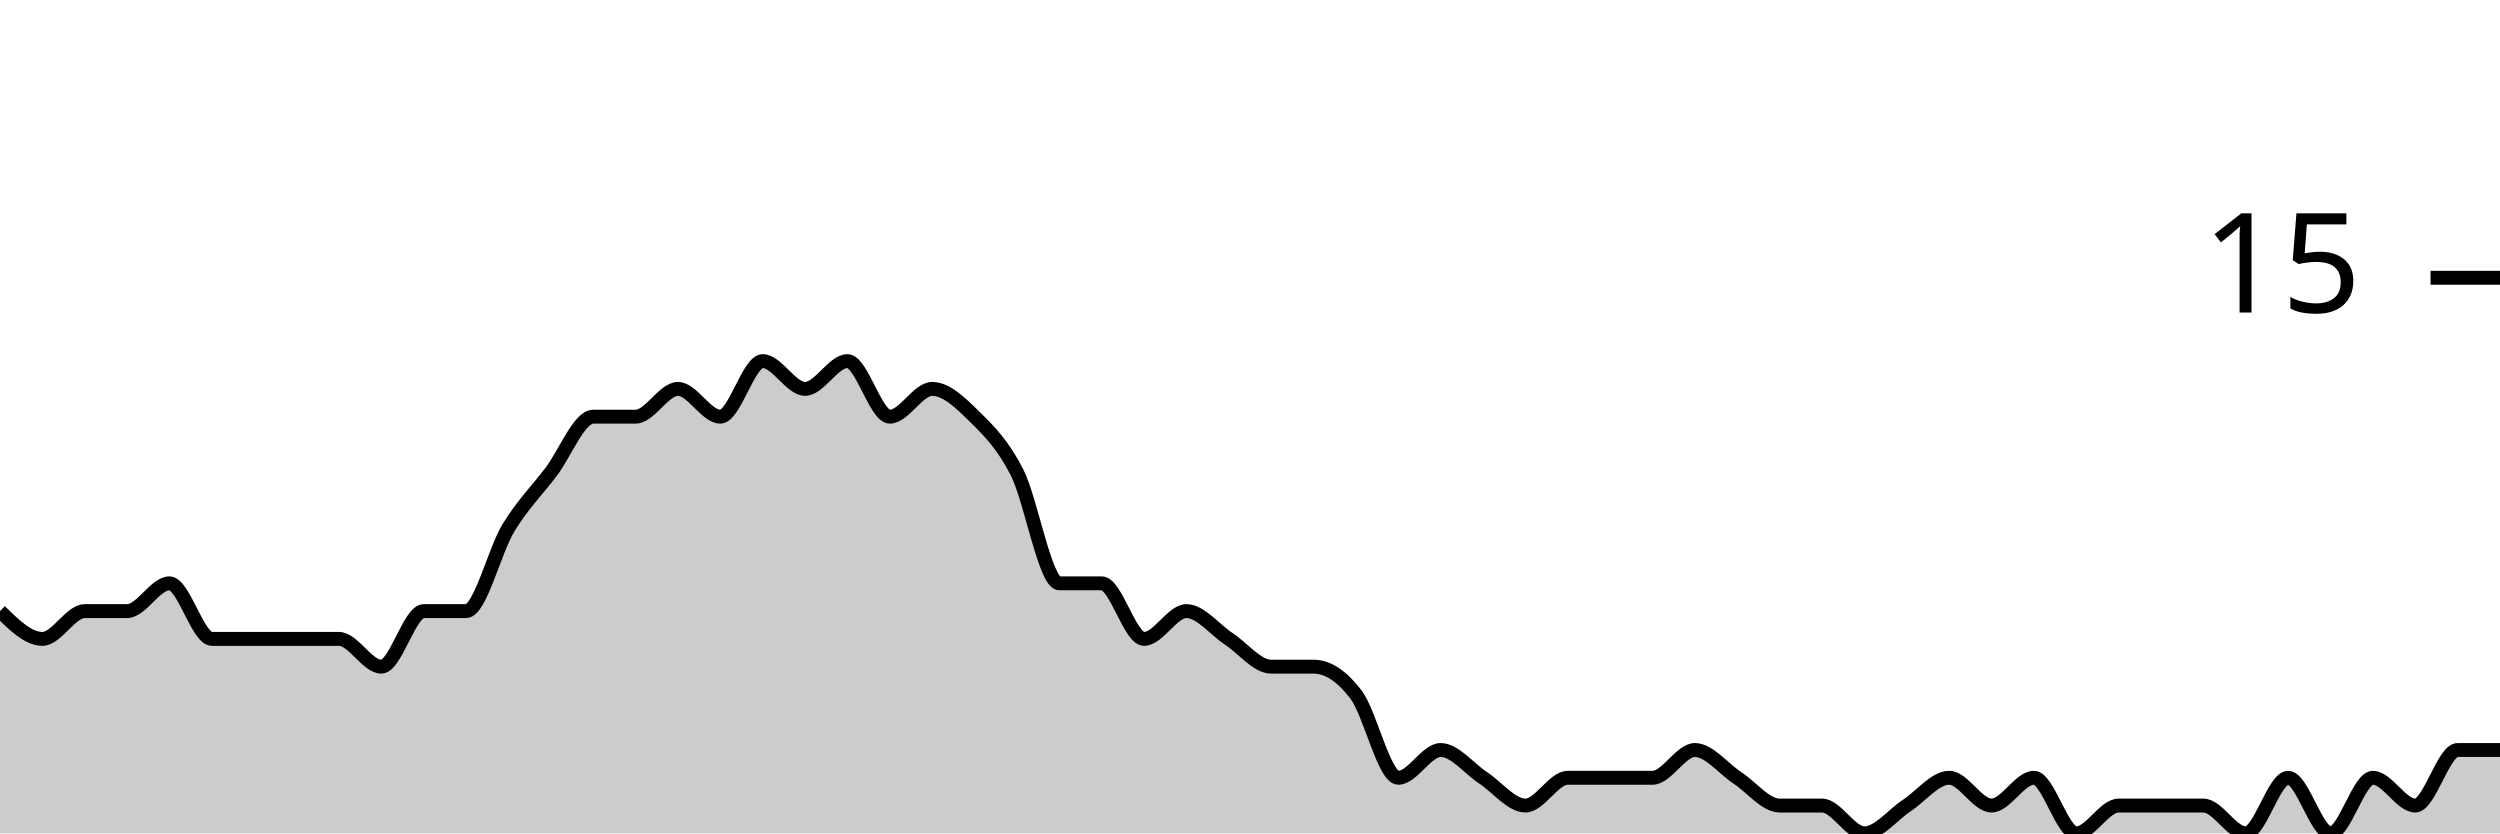
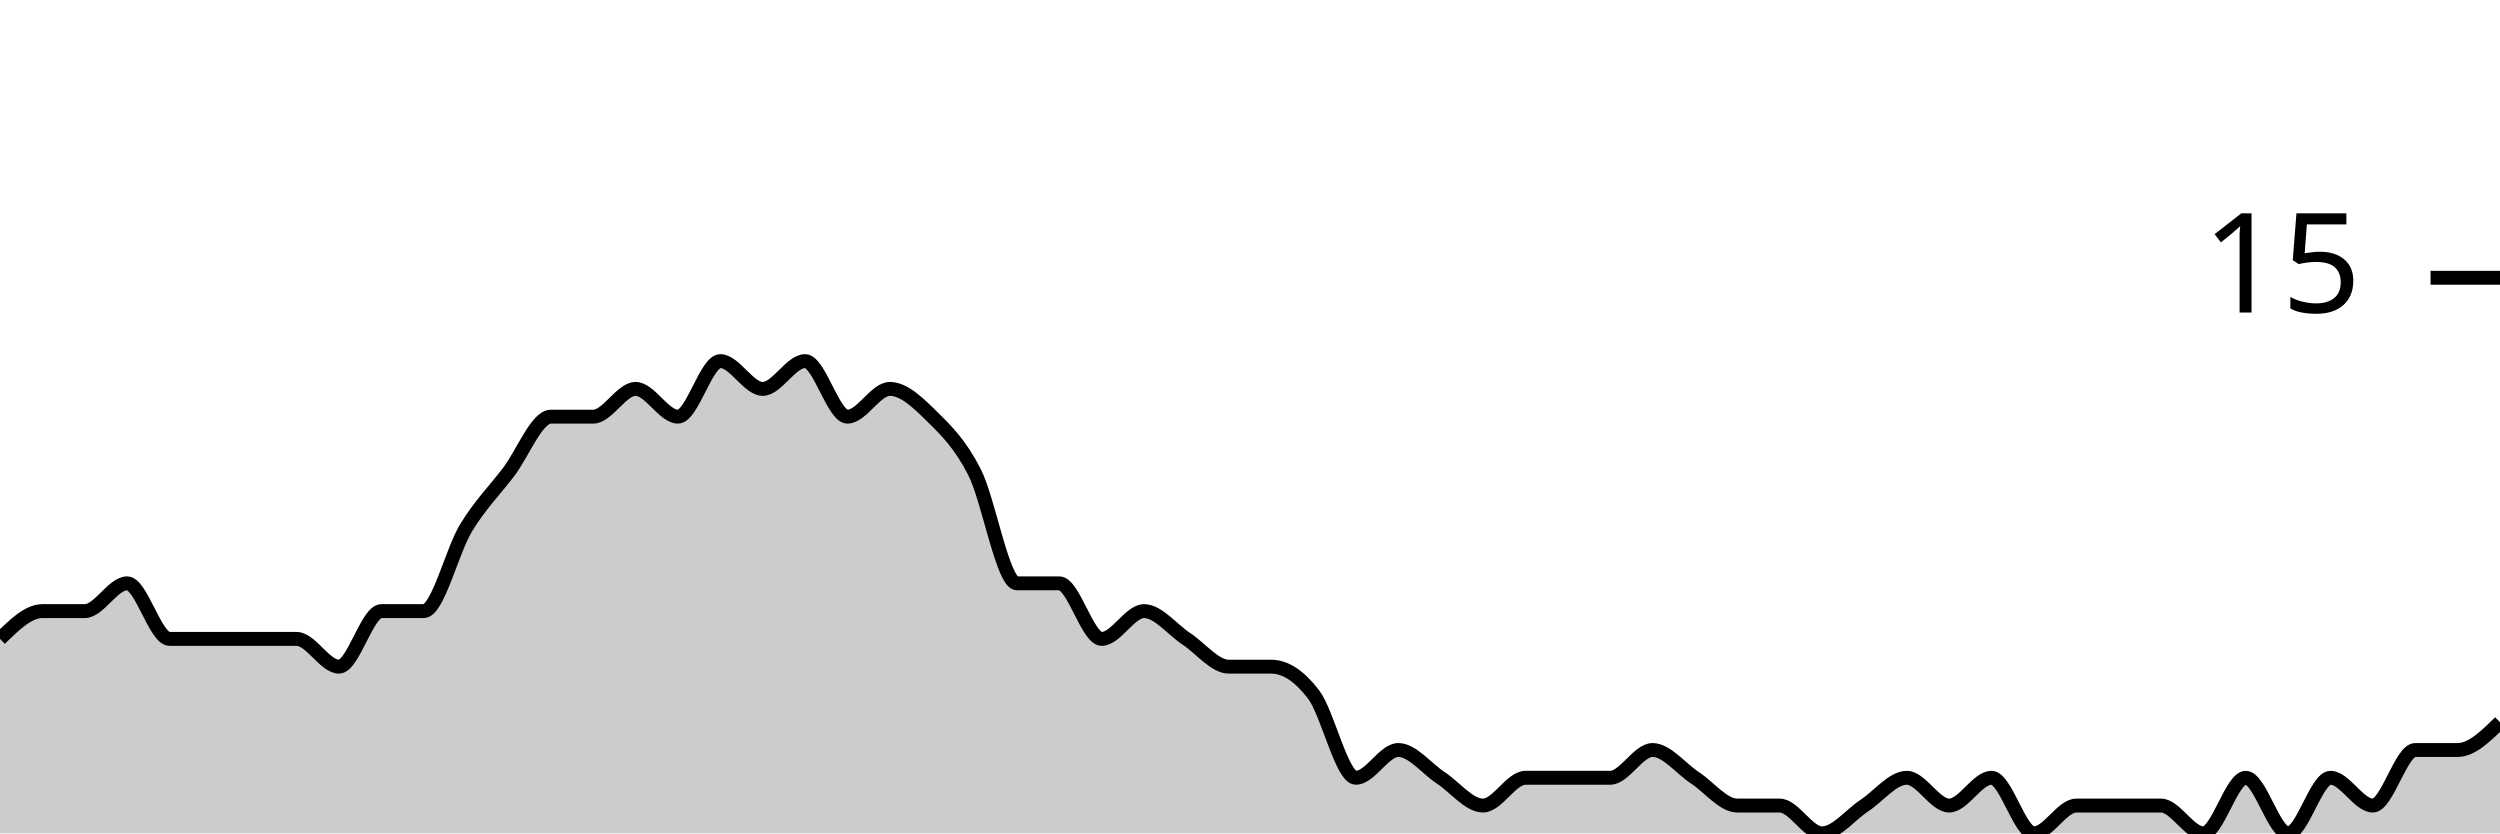
<svg xmlns="http://www.w3.org/2000/svg" viewBox="0 0 180 60">
  <g transform="translate(0,20)">
-     <path class="area" fill="rgba(0, 0, 0, 0.2)" d="M0,24C1.017,25,2.034,26,3.051,26C4.068,26,5.085,24,6.102,24C7.119,24,8.136,24,9.153,24C10.169,24,11.186,22,12.203,22C13.22,22,14.237,26,15.254,26C16.271,26,17.288,26,18.305,26C19.322,26,20.339,26,21.356,26C22.373,26,23.39,26,24.407,26C25.424,26,26.441,28,27.458,28C28.475,28,29.492,24,30.508,24C31.525,24,32.542,24,33.559,24C34.576,24,35.593,19.667,36.61,18C37.627,16.333,38.644,15.333,39.661,14C40.678,12.667,41.695,10,42.712,10C43.729,10,44.746,10,45.763,10C46.78,10,47.797,8,48.814,8C49.831,8,50.847,10,51.864,10C52.881,10,53.898,6,54.915,6C55.932,6,56.949,8,57.966,8C58.983,8,60,6,61.017,6C62.034,6,63.051,10,64.068,10C65.085,10,66.102,8,67.119,8C68.136,8,69.153,9,70.169,10C71.186,11,72.203,12,73.22,14C74.237,16,75.254,22,76.271,22C77.288,22,78.305,22,79.322,22C80.339,22,81.356,26,82.373,26C83.39,26,84.407,24,85.424,24C86.441,24,87.458,25.333,88.475,26C89.492,26.667,90.508,28,91.525,28C92.542,28,93.559,28,94.576,28C95.593,28,96.61,28.667,97.627,30C98.644,31.333,99.661,36,100.678,36C101.695,36,102.712,34,103.729,34C104.746,34,105.763,35.333,106.78,36C107.797,36.667,108.814,38,109.831,38C110.847,38,111.864,36,112.881,36C113.898,36,114.915,36,115.932,36C116.949,36,117.966,36,118.983,36C120,36,121.017,34,122.034,34C123.051,34,124.068,35.333,125.085,36C126.102,36.667,127.119,38,128.136,38C129.153,38,130.169,38,131.186,38C132.203,38,133.22,40,134.237,40C135.254,40,136.271,38.667,137.288,38C138.305,37.333,139.322,36,140.339,36C141.356,36,142.373,38,143.39,38C144.407,38,145.424,36,146.441,36C147.458,36,148.475,40,149.492,40C150.508,40,151.525,38,152.542,38C153.559,38,154.576,38,155.593,38C156.61,38,157.627,38,158.644,38C159.661,38,160.678,40,161.695,40C162.712,40,163.729,36,164.746,36C165.763,36,166.78,40,167.797,40C168.814,40,169.831,36,170.847,36C171.864,36,172.881,38,173.898,38C174.915,38,175.932,34,176.949,34C177.966,34,178.983,34,180,34L180,40C178.983,40,177.966,40,176.949,40C175.932,40,174.915,40,173.898,40C172.881,40,171.864,40,170.847,40C169.831,40,168.814,40,167.797,40C166.78,40,165.763,40,164.746,40C163.729,40,162.712,40,161.695,40C160.678,40,159.661,40,158.644,40C157.627,40,156.61,40,155.593,40C154.576,40,153.559,40,152.542,40C151.525,40,150.508,40,149.492,40C148.475,40,147.458,40,146.441,40C145.424,40,144.407,40,143.39,40C142.373,40,141.356,40,140.339,40C139.322,40,138.305,40,137.288,40C136.271,40,135.254,40,134.237,40C133.22,40,132.203,40,131.186,40C130.169,40,129.153,40,128.136,40C127.119,40,126.102,40,125.085,40C124.068,40,123.051,40,122.034,40C121.017,40,120,40,118.983,40C117.966,40,116.949,40,115.932,40C114.915,40,113.898,40,112.881,40C111.864,40,110.847,40,109.831,40C108.814,40,107.797,40,106.78,40C105.763,40,104.746,40,103.729,40C102.712,40,101.695,40,100.678,40C99.661,40,98.644,40,97.627,40C96.61,40,95.593,40,94.576,40C93.559,40,92.542,40,91.525,40C90.508,40,89.492,40,88.475,40C87.458,40,86.441,40,85.424,40C84.407,40,83.39,40,82.373,40C81.356,40,80.339,40,79.322,40C78.305,40,77.288,40,76.271,40C75.254,40,74.237,40,73.22,40C72.203,40,71.186,40,70.169,40C69.153,40,68.136,40,67.119,40C66.102,40,65.085,40,64.068,40C63.051,40,62.034,40,61.017,40C60,40,58.983,40,57.966,40C56.949,40,55.932,40,54.915,40C53.898,40,52.881,40,51.864,40C50.847,40,49.831,40,48.814,40C47.797,40,46.78,40,45.763,40C44.746,40,43.729,40,42.712,40C41.695,40,40.678,40,39.661,40C38.644,40,37.627,40,36.61,40C35.593,40,34.576,40,33.559,40C32.542,40,31.525,40,30.508,40C29.492,40,28.475,40,27.458,40C26.441,40,25.424,40,24.407,40C23.39,40,22.373,40,21.356,40C20.339,40,19.322,40,18.305,40C17.288,40,16.271,40,15.254,40C14.237,40,13.22,40,12.203,40C11.186,40,10.169,40,9.153,40C8.136,40,7.119,40,6.102,40C5.085,40,4.068,40,3.051,40C2.034,40,1.017,40,0,40Z" />
-     <path class="line" stroke="black" fill="none" d="M0,24C1.017,25,2.034,26,3.051,26C4.068,26,5.085,24,6.102,24C7.119,24,8.136,24,9.153,24C10.169,24,11.186,22,12.203,22C13.22,22,14.237,26,15.254,26C16.271,26,17.288,26,18.305,26C19.322,26,20.339,26,21.356,26C22.373,26,23.39,26,24.407,26C25.424,26,26.441,28,27.458,28C28.475,28,29.492,24,30.508,24C31.525,24,32.542,24,33.559,24C34.576,24,35.593,19.667,36.61,18C37.627,16.333,38.644,15.333,39.661,14C40.678,12.667,41.695,10,42.712,10C43.729,10,44.746,10,45.763,10C46.78,10,47.797,8,48.814,8C49.831,8,50.847,10,51.864,10C52.881,10,53.898,6,54.915,6C55.932,6,56.949,8,57.966,8C58.983,8,60,6,61.017,6C62.034,6,63.051,10,64.068,10C65.085,10,66.102,8,67.119,8C68.136,8,69.153,9,70.169,10C71.186,11,72.203,12,73.22,14C74.237,16,75.254,22,76.271,22C77.288,22,78.305,22,79.322,22C80.339,22,81.356,26,82.373,26C83.39,26,84.407,24,85.424,24C86.441,24,87.458,25.333,88.475,26C89.492,26.667,90.508,28,91.525,28C92.542,28,93.559,28,94.576,28C95.593,28,96.61,28.667,97.627,30C98.644,31.333,99.661,36,100.678,36C101.695,36,102.712,34,103.729,34C104.746,34,105.763,35.333,106.78,36C107.797,36.667,108.814,38,109.831,38C110.847,38,111.864,36,112.881,36C113.898,36,114.915,36,115.932,36C116.949,36,117.966,36,118.983,36C120,36,121.017,34,122.034,34C123.051,34,124.068,35.333,125.085,36C126.102,36.667,127.119,38,128.136,38C129.153,38,130.169,38,131.186,38C132.203,38,133.22,40,134.237,40C135.254,40,136.271,38.667,137.288,38C138.305,37.333,139.322,36,140.339,36C141.356,36,142.373,38,143.39,38C144.407,38,145.424,36,146.441,36C147.458,36,148.475,40,149.492,40C150.508,40,151.525,38,152.542,38C153.559,38,154.576,38,155.593,38C156.61,38,157.627,38,158.644,38C159.661,38,160.678,40,161.695,40C162.712,40,163.729,36,164.746,36C165.763,36,166.78,40,167.797,40C168.814,40,169.831,36,170.847,36C171.864,36,172.881,38,173.898,38C174.915,38,175.932,34,176.949,34C177.966,34,178.983,34,180,34" />
+     <path class="area" fill="rgba(0, 0, 0, 0.2)" d="M0,26C1.017,25,2.034,24,3.051,24C4.068,24,5.085,24,6.102,24C7.119,24,8.136,22,9.153,22C10.169,22,11.186,26,12.203,26C13.22,26,14.237,26,15.254,26C16.271,26,17.288,26,18.305,26C19.322,26,20.339,26,21.356,26C22.373,26,23.39,28,24.407,28C25.424,28,26.441,24,27.458,24C28.475,24,29.492,24,30.508,24C31.525,24,32.542,19.667,33.559,18C34.576,16.333,35.593,15.333,36.61,14C37.627,12.667,38.644,10,39.661,10C40.678,10,41.695,10,42.712,10C43.729,10,44.746,8,45.763,8C46.78,8,47.797,10,48.814,10C49.831,10,50.847,6,51.864,6C52.881,6,53.898,8,54.915,8C55.932,8,56.949,6,57.966,6C58.983,6,60,10,61.017,10C62.034,10,63.051,8,64.068,8C65.085,8,66.102,9,67.119,10C68.136,11,69.153,12,70.169,14C71.186,16,72.203,22,73.22,22C74.237,22,75.254,22,76.271,22C77.288,22,78.305,26,79.322,26C80.339,26,81.356,24,82.373,24C83.39,24,84.407,25.333,85.424,26C86.441,26.667,87.458,28,88.475,28C89.492,28,90.508,28,91.525,28C92.542,28,93.559,28.667,94.576,30C95.593,31.333,96.61,36,97.627,36C98.644,36,99.661,34,100.678,34C101.695,34,102.712,35.333,103.729,36C104.746,36.667,105.763,38,106.78,38C107.797,38,108.814,36,109.831,36C110.847,36,111.864,36,112.881,36C113.898,36,114.915,36,115.932,36C116.949,36,117.966,34,118.983,34C120,34,121.017,35.333,122.034,36C123.051,36.667,124.068,38,125.085,38C126.102,38,127.119,38,128.136,38C129.153,38,130.169,40,131.186,40C132.203,40,133.22,38.667,134.237,38C135.254,37.333,136.271,36,137.288,36C138.305,36,139.322,38,140.339,38C141.356,38,142.373,36,143.39,36C144.407,36,145.424,40,146.441,40C147.458,40,148.475,38,149.492,38C150.508,38,151.525,38,152.542,38C153.559,38,154.576,38,155.593,38C156.61,38,157.627,40,158.644,40C159.661,40,160.678,36,161.695,36C162.712,36,163.729,40,164.746,40C165.763,40,166.78,36,167.797,36C168.814,36,169.831,38,170.847,38C171.864,38,172.881,34,173.898,34C174.915,34,175.932,34,176.949,34C177.966,34,178.983,33,180,32L180,40C178.983,40,177.966,40,176.949,40C175.932,40,174.915,40,173.898,40C172.881,40,171.864,40,170.847,40C169.831,40,168.814,40,167.797,40C166.78,40,165.763,40,164.746,40C163.729,40,162.712,40,161.695,40C160.678,40,159.661,40,158.644,40C157.627,40,156.61,40,155.593,40C154.576,40,153.559,40,152.542,40C151.525,40,150.508,40,149.492,40C148.475,40,147.458,40,146.441,40C145.424,40,144.407,40,143.39,40C142.373,40,141.356,40,140.339,40C139.322,40,138.305,40,137.288,40C136.271,40,135.254,40,134.237,40C133.22,40,132.203,40,131.186,40C130.169,40,129.153,40,128.136,40C127.119,40,126.102,40,125.085,40C124.068,40,123.051,40,122.034,40C121.017,40,120,40,118.983,40C117.966,40,116.949,40,115.932,40C114.915,40,113.898,40,112.881,40C111.864,40,110.847,40,109.831,40C108.814,40,107.797,40,106.78,40C105.763,40,104.746,40,103.729,40C102.712,40,101.695,40,100.678,40C99.661,40,98.644,40,97.627,40C96.61,40,95.593,40,94.576,40C93.559,40,92.542,40,91.525,40C90.508,40,89.492,40,88.475,40C87.458,40,86.441,40,85.424,40C84.407,40,83.39,40,82.373,40C81.356,40,80.339,40,79.322,40C78.305,40,77.288,40,76.271,40C75.254,40,74.237,40,73.22,40C72.203,40,71.186,40,70.169,40C69.153,40,68.136,40,67.119,40C66.102,40,65.085,40,64.068,40C63.051,40,62.034,40,61.017,40C60,40,58.983,40,57.966,40C56.949,40,55.932,40,54.915,40C53.898,40,52.881,40,51.864,40C50.847,40,49.831,40,48.814,40C47.797,40,46.78,40,45.763,40C44.746,40,43.729,40,42.712,40C41.695,40,40.678,40,39.661,40C38.644,40,37.627,40,36.61,40C35.593,40,34.576,40,33.559,40C32.542,40,31.525,40,30.508,40C29.492,40,28.475,40,27.458,40C26.441,40,25.424,40,24.407,40C23.39,40,22.373,40,21.356,40C20.339,40,19.322,40,18.305,40C17.288,40,16.271,40,15.254,40C14.237,40,13.22,40,12.203,40C11.186,40,10.169,40,9.153,40C8.136,40,7.119,40,6.102,40C5.085,40,4.068,40,3.051,40C2.034,40,1.017,40,0,40Z" />
+     <path class="line" stroke="black" fill="none" d="M0,26C1.017,25,2.034,24,3.051,24C4.068,24,5.085,24,6.102,24C7.119,24,8.136,22,9.153,22C10.169,22,11.186,26,12.203,26C13.22,26,14.237,26,15.254,26C16.271,26,17.288,26,18.305,26C19.322,26,20.339,26,21.356,26C22.373,26,23.39,28,24.407,28C25.424,28,26.441,24,27.458,24C28.475,24,29.492,24,30.508,24C31.525,24,32.542,19.667,33.559,18C34.576,16.333,35.593,15.333,36.61,14C37.627,12.667,38.644,10,39.661,10C40.678,10,41.695,10,42.712,10C43.729,10,44.746,8,45.763,8C46.78,8,47.797,10,48.814,10C49.831,10,50.847,6,51.864,6C52.881,6,53.898,8,54.915,8C55.932,8,56.949,6,57.966,6C58.983,6,60,10,61.017,10C62.034,10,63.051,8,64.068,8C65.085,8,66.102,9,67.119,10C68.136,11,69.153,12,70.169,14C71.186,16,72.203,22,73.22,22C74.237,22,75.254,22,76.271,22C77.288,22,78.305,26,79.322,26C80.339,26,81.356,24,82.373,24C83.39,24,84.407,25.333,85.424,26C86.441,26.667,87.458,28,88.475,28C89.492,28,90.508,28,91.525,28C92.542,28,93.559,28.667,94.576,30C95.593,31.333,96.61,36,97.627,36C98.644,36,99.661,34,100.678,34C101.695,34,102.712,35.333,103.729,36C104.746,36.667,105.763,38,106.78,38C107.797,38,108.814,36,109.831,36C110.847,36,111.864,36,112.881,36C113.898,36,114.915,36,115.932,36C116.949,36,117.966,34,118.983,34C120,34,121.017,35.333,122.034,36C123.051,36.667,124.068,38,125.085,38C126.102,38,127.119,38,128.136,38C129.153,38,130.169,40,131.186,40C132.203,40,133.22,38.667,134.237,38C135.254,37.333,136.271,36,137.288,36C138.305,36,139.322,38,140.339,38C141.356,38,142.373,36,143.39,36C144.407,36,145.424,40,146.441,40C147.458,40,148.475,38,149.492,38C150.508,38,151.525,38,152.542,38C153.559,38,154.576,38,155.593,38C156.61,38,157.627,40,158.644,40C159.661,40,160.678,36,161.695,36C162.712,36,163.729,40,164.746,40C165.763,40,166.78,36,167.797,36C168.814,36,169.831,38,170.847,38C171.864,38,172.881,34,173.898,34C174.915,34,175.932,34,176.949,34C177.966,34,178.983,33,180,32" />
    <path class="axis-ceiling" stroke-width="1" stroke="black" fill="none" d="M175,0L180,0" />
    <text class="axis-ceiling-label" font-family="sans-serif" text-anchor="end" font-size="10px" x="170" y="2.5">15</text>
  </g>
</svg>
